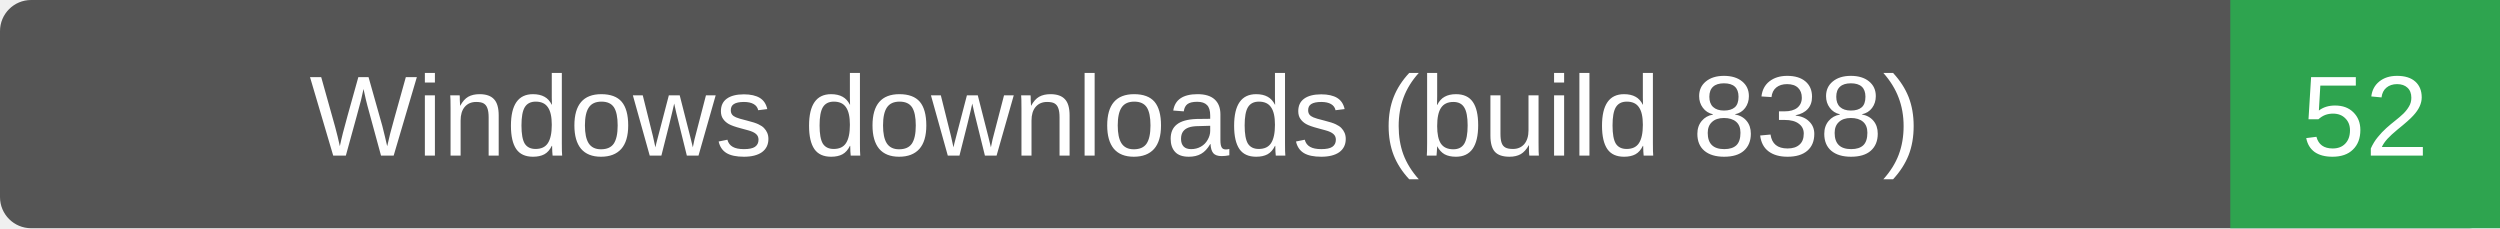
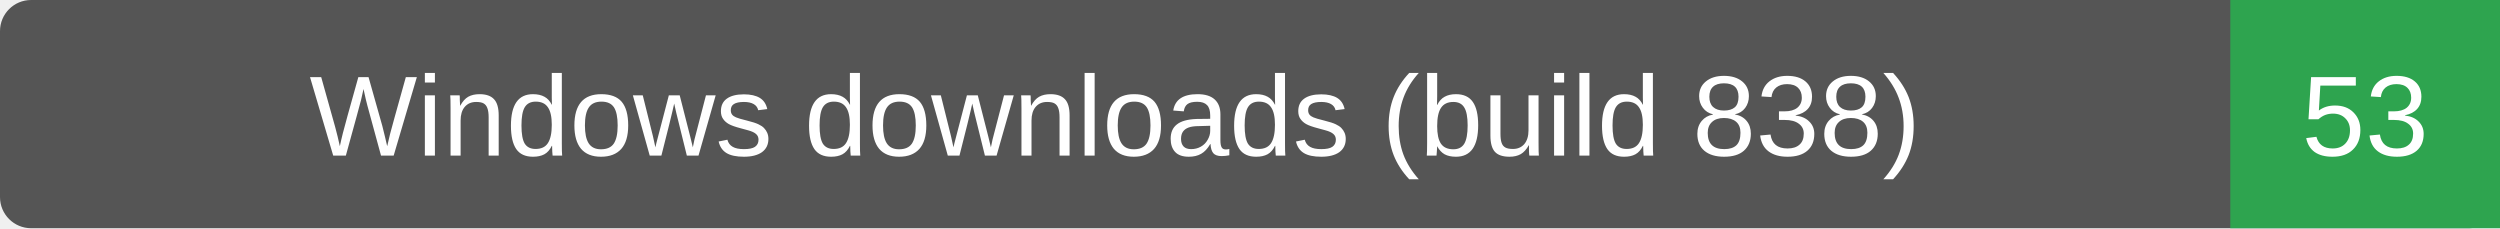
- <svg xmlns="http://www.w3.org/2000/svg" width="241" height="22" role="img" aria-label="Windows downloads (build 838): 52">
+ <svg xmlns="http://www.w3.org/2000/svg" width="241" height="22" role="img" aria-label="Windows downloads (build 838): 53">
  <rect width="241" height="22" rx="3" fill="#555" />
  <path d="M215 0h26v22h-26z" fill="#2ea44f" />
  <g fill="#fff" text-anchor="middle" font-family="Verdana,Arial,sans-serif" font-size="11">
    <text x="107.5" y="15">Windows downloads (build 838)</text>
-     <text x="228.0" y="15">52</text>
+     <text x="228.0" y="15">53</text>
  </g>
</svg>
